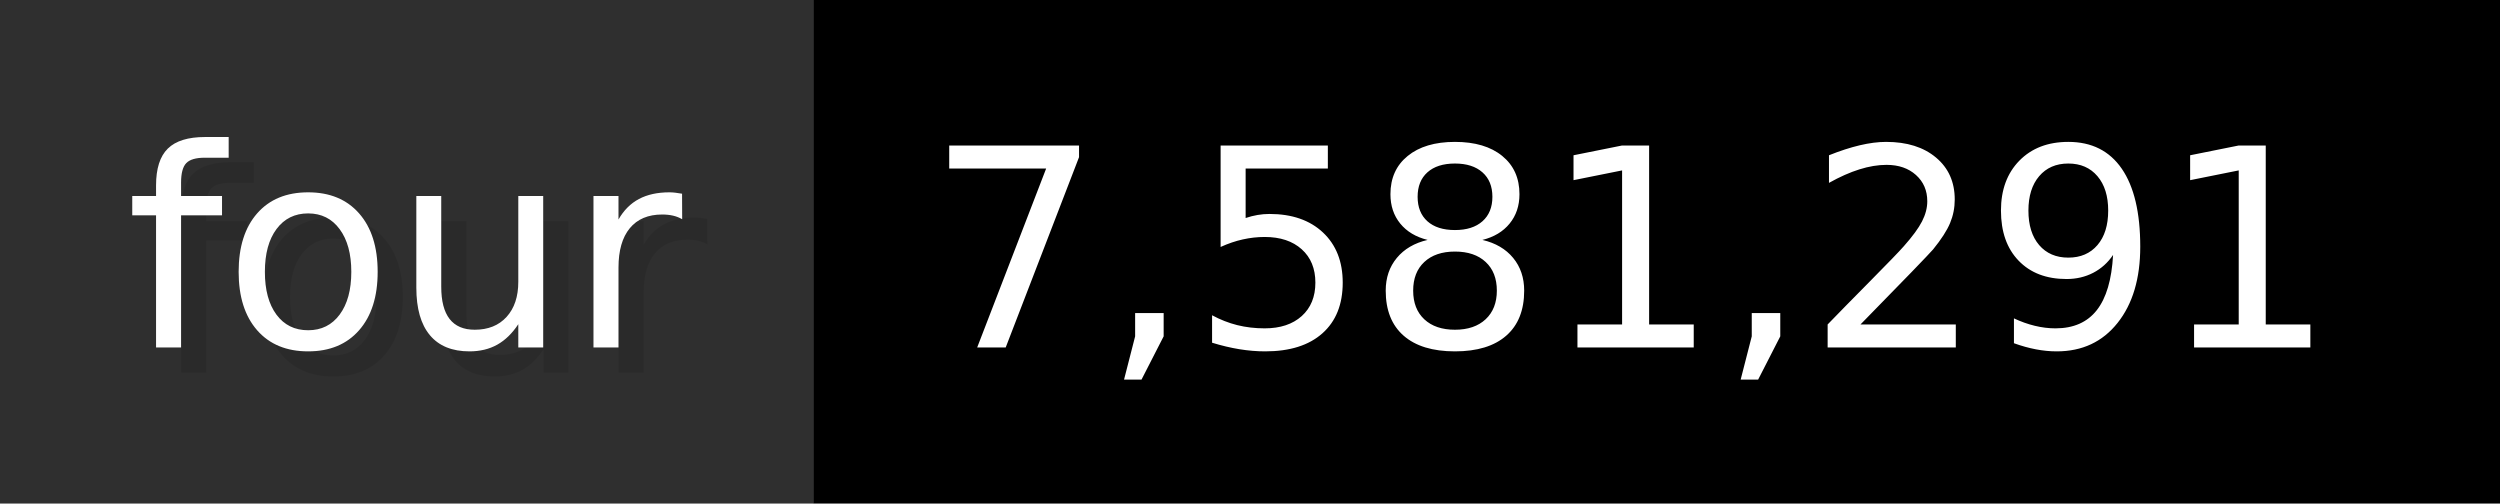
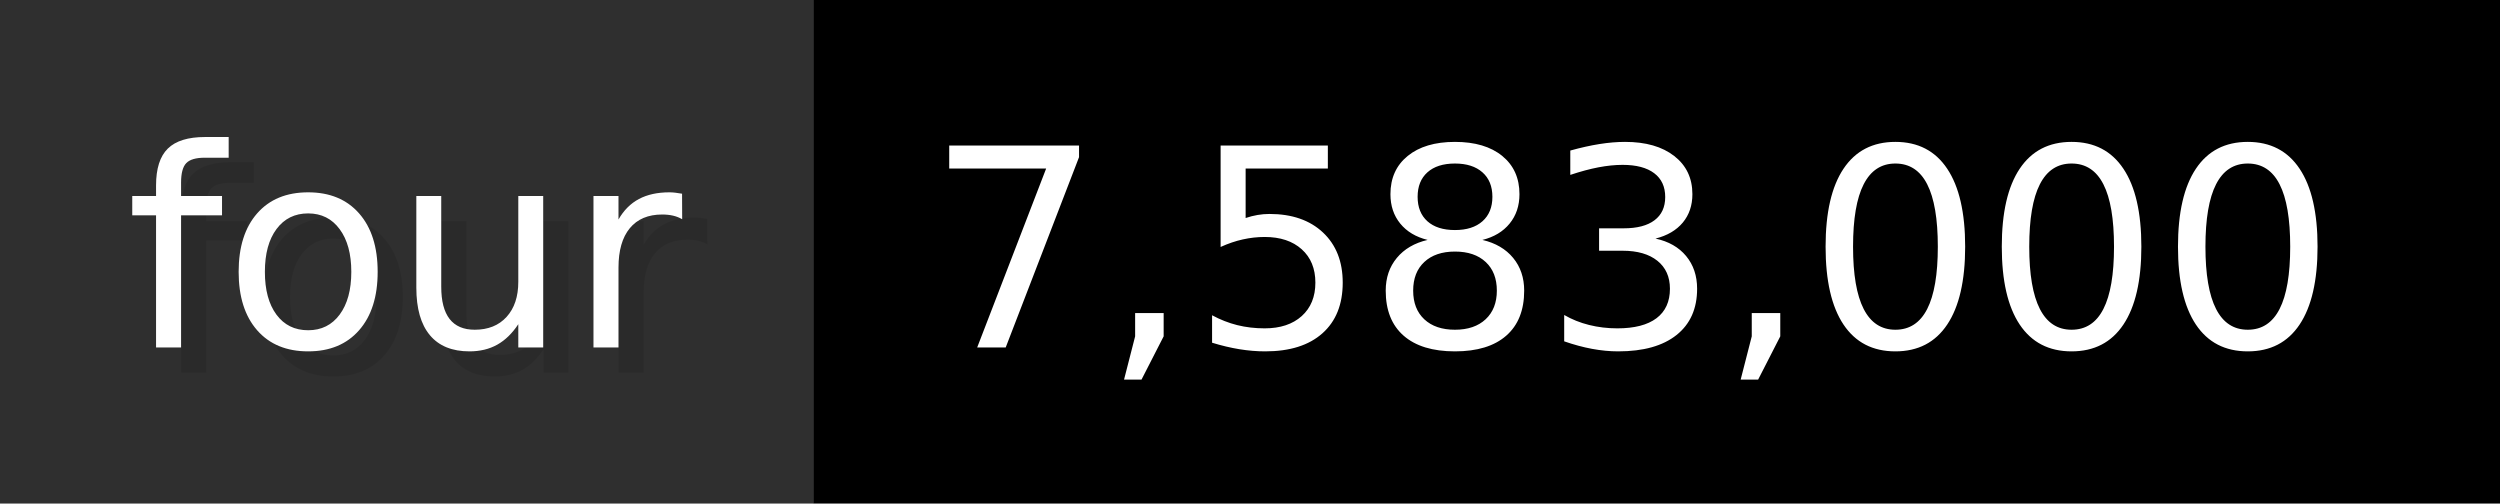
- <svg xmlns="http://www.w3.org/2000/svg" width="99.3" height="20" viewBox="0 0 993 200" role="img" aria-label="four: 7,581,291">
+ <svg xmlns="http://www.w3.org/2000/svg" width="99.3" height="20" viewBox="0 0 993 200" role="img" aria-label="four: 7,583,000">
  <g>
    <rect fill="#2F2F2F" width="323" height="200" />
    <rect fill="#" x="323" width="670" height="200" />
  </g>
  <g aria-hidden="true" fill="#fff" text-anchor="start" font-family="Verdana,DejaVu Sans,sans-serif" font-size="110">
    <text x="60" y="148" textLength="223" fill="#000" opacity="0.1">four</text>
    <text x="50" y="138" textLength="223">four</text>
-     <text x="378" y="148" textLength="570" fill="#000" opacity="0.1">7,581,291</text>
-     <text x="368" y="138" textLength="570">7,581,291</text>
+     <text x="378" y="148" textLength="570" fill="#000" opacity="0.1">7,583,000</text>
+     <text x="368" y="138" textLength="570">7,583,000</text>
  </g>
</svg>
